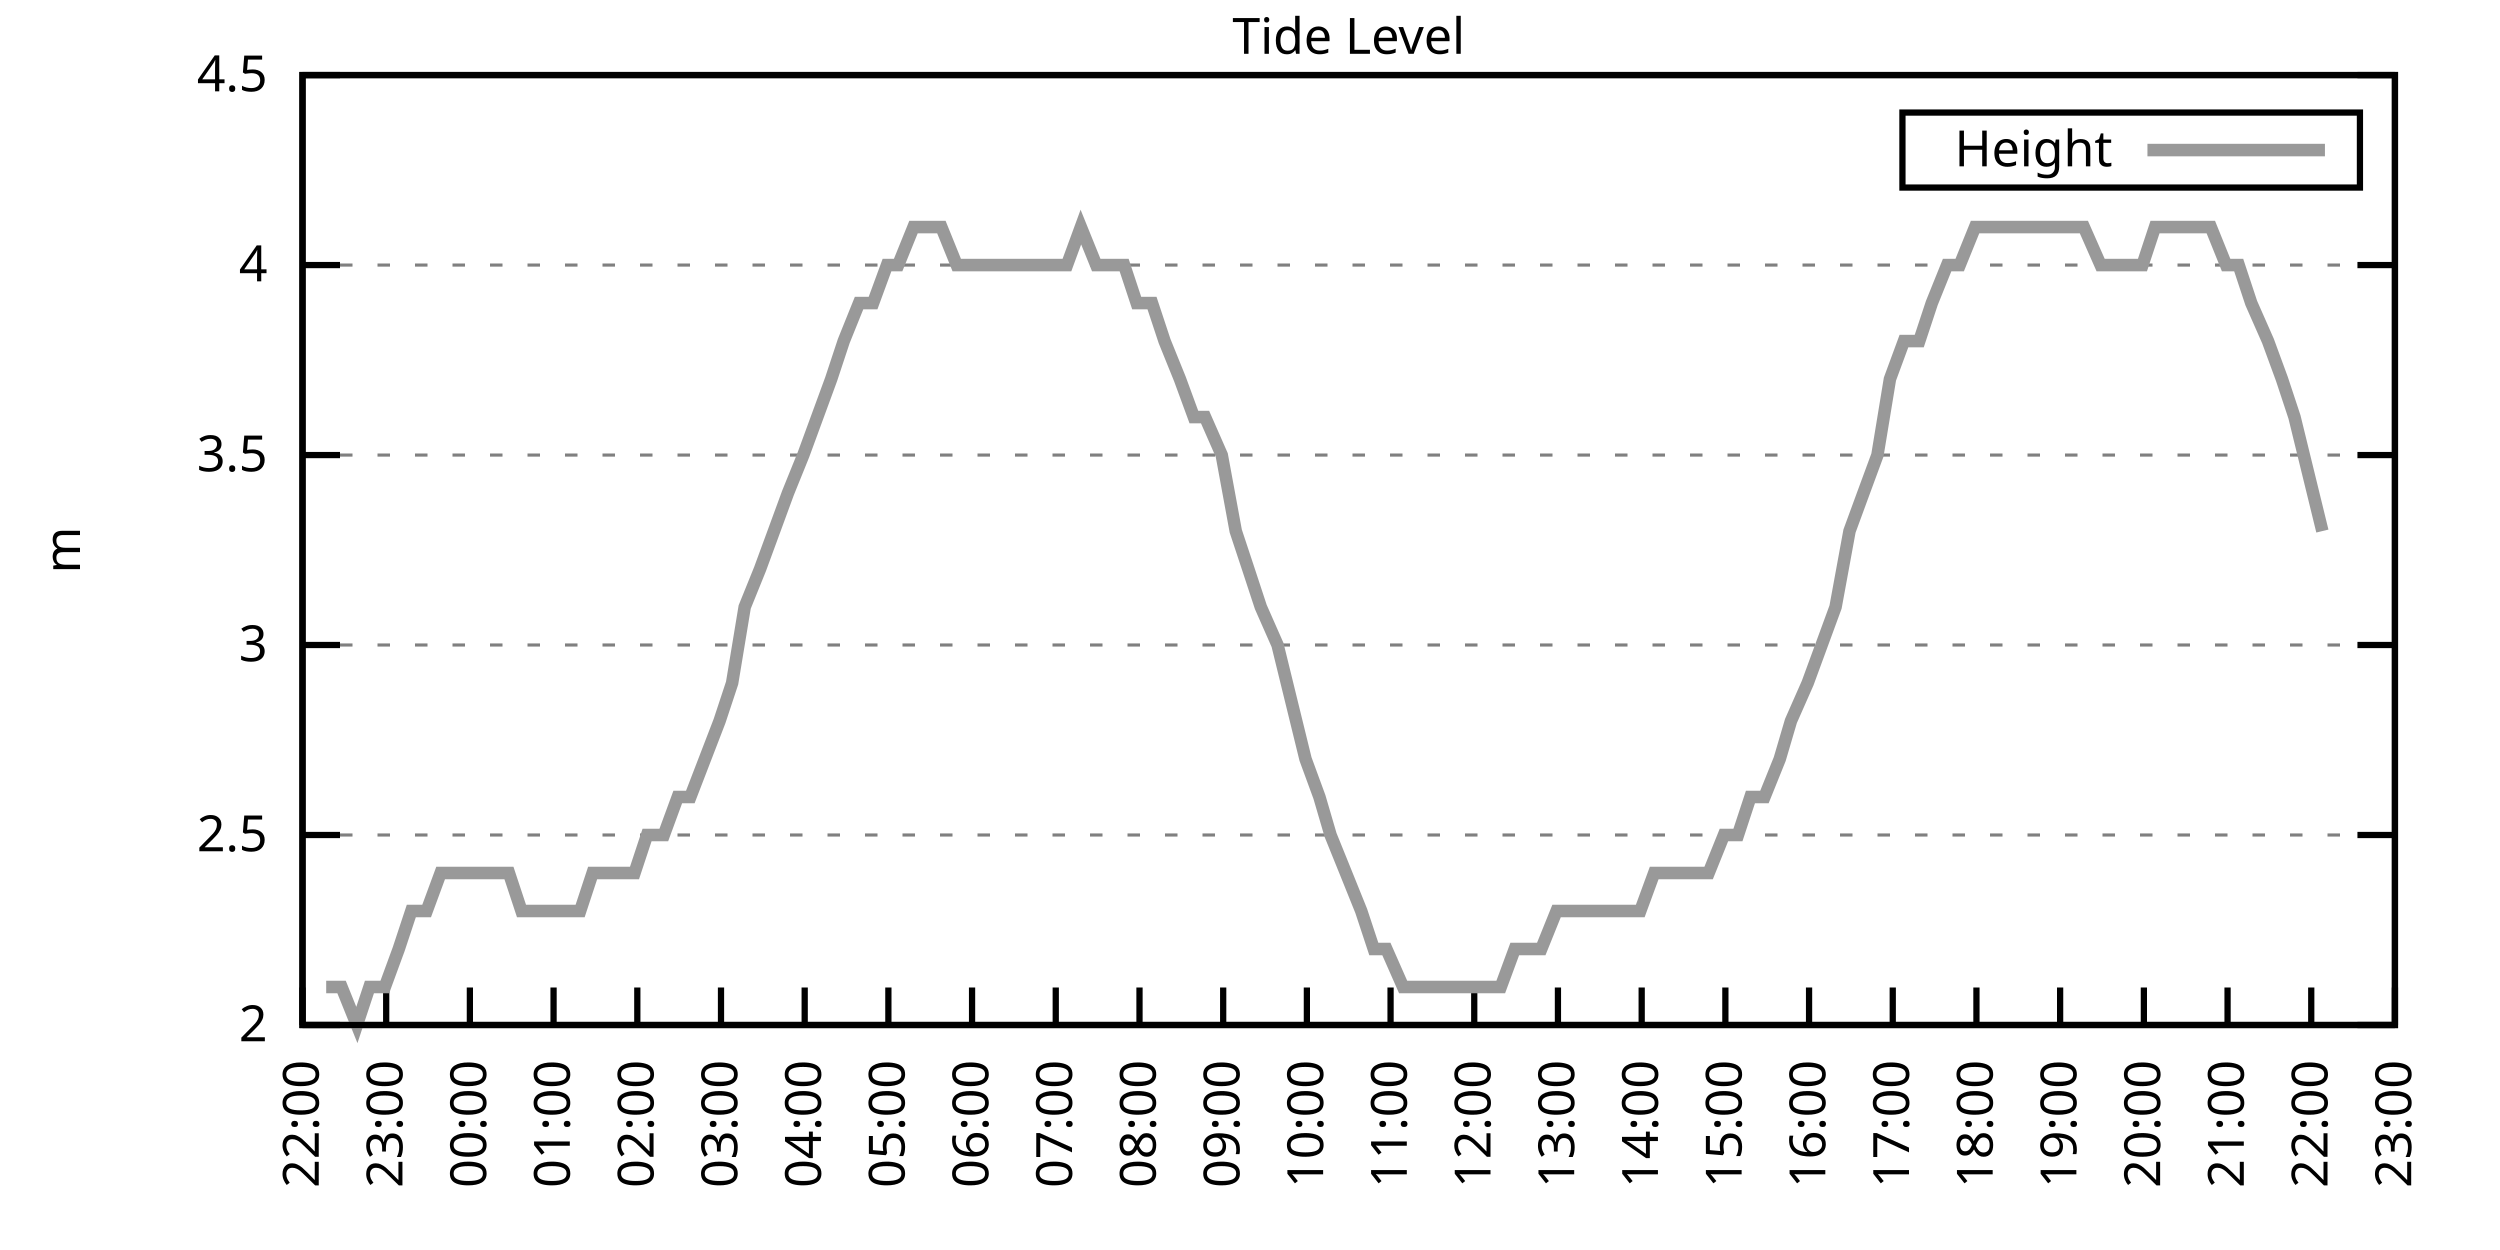
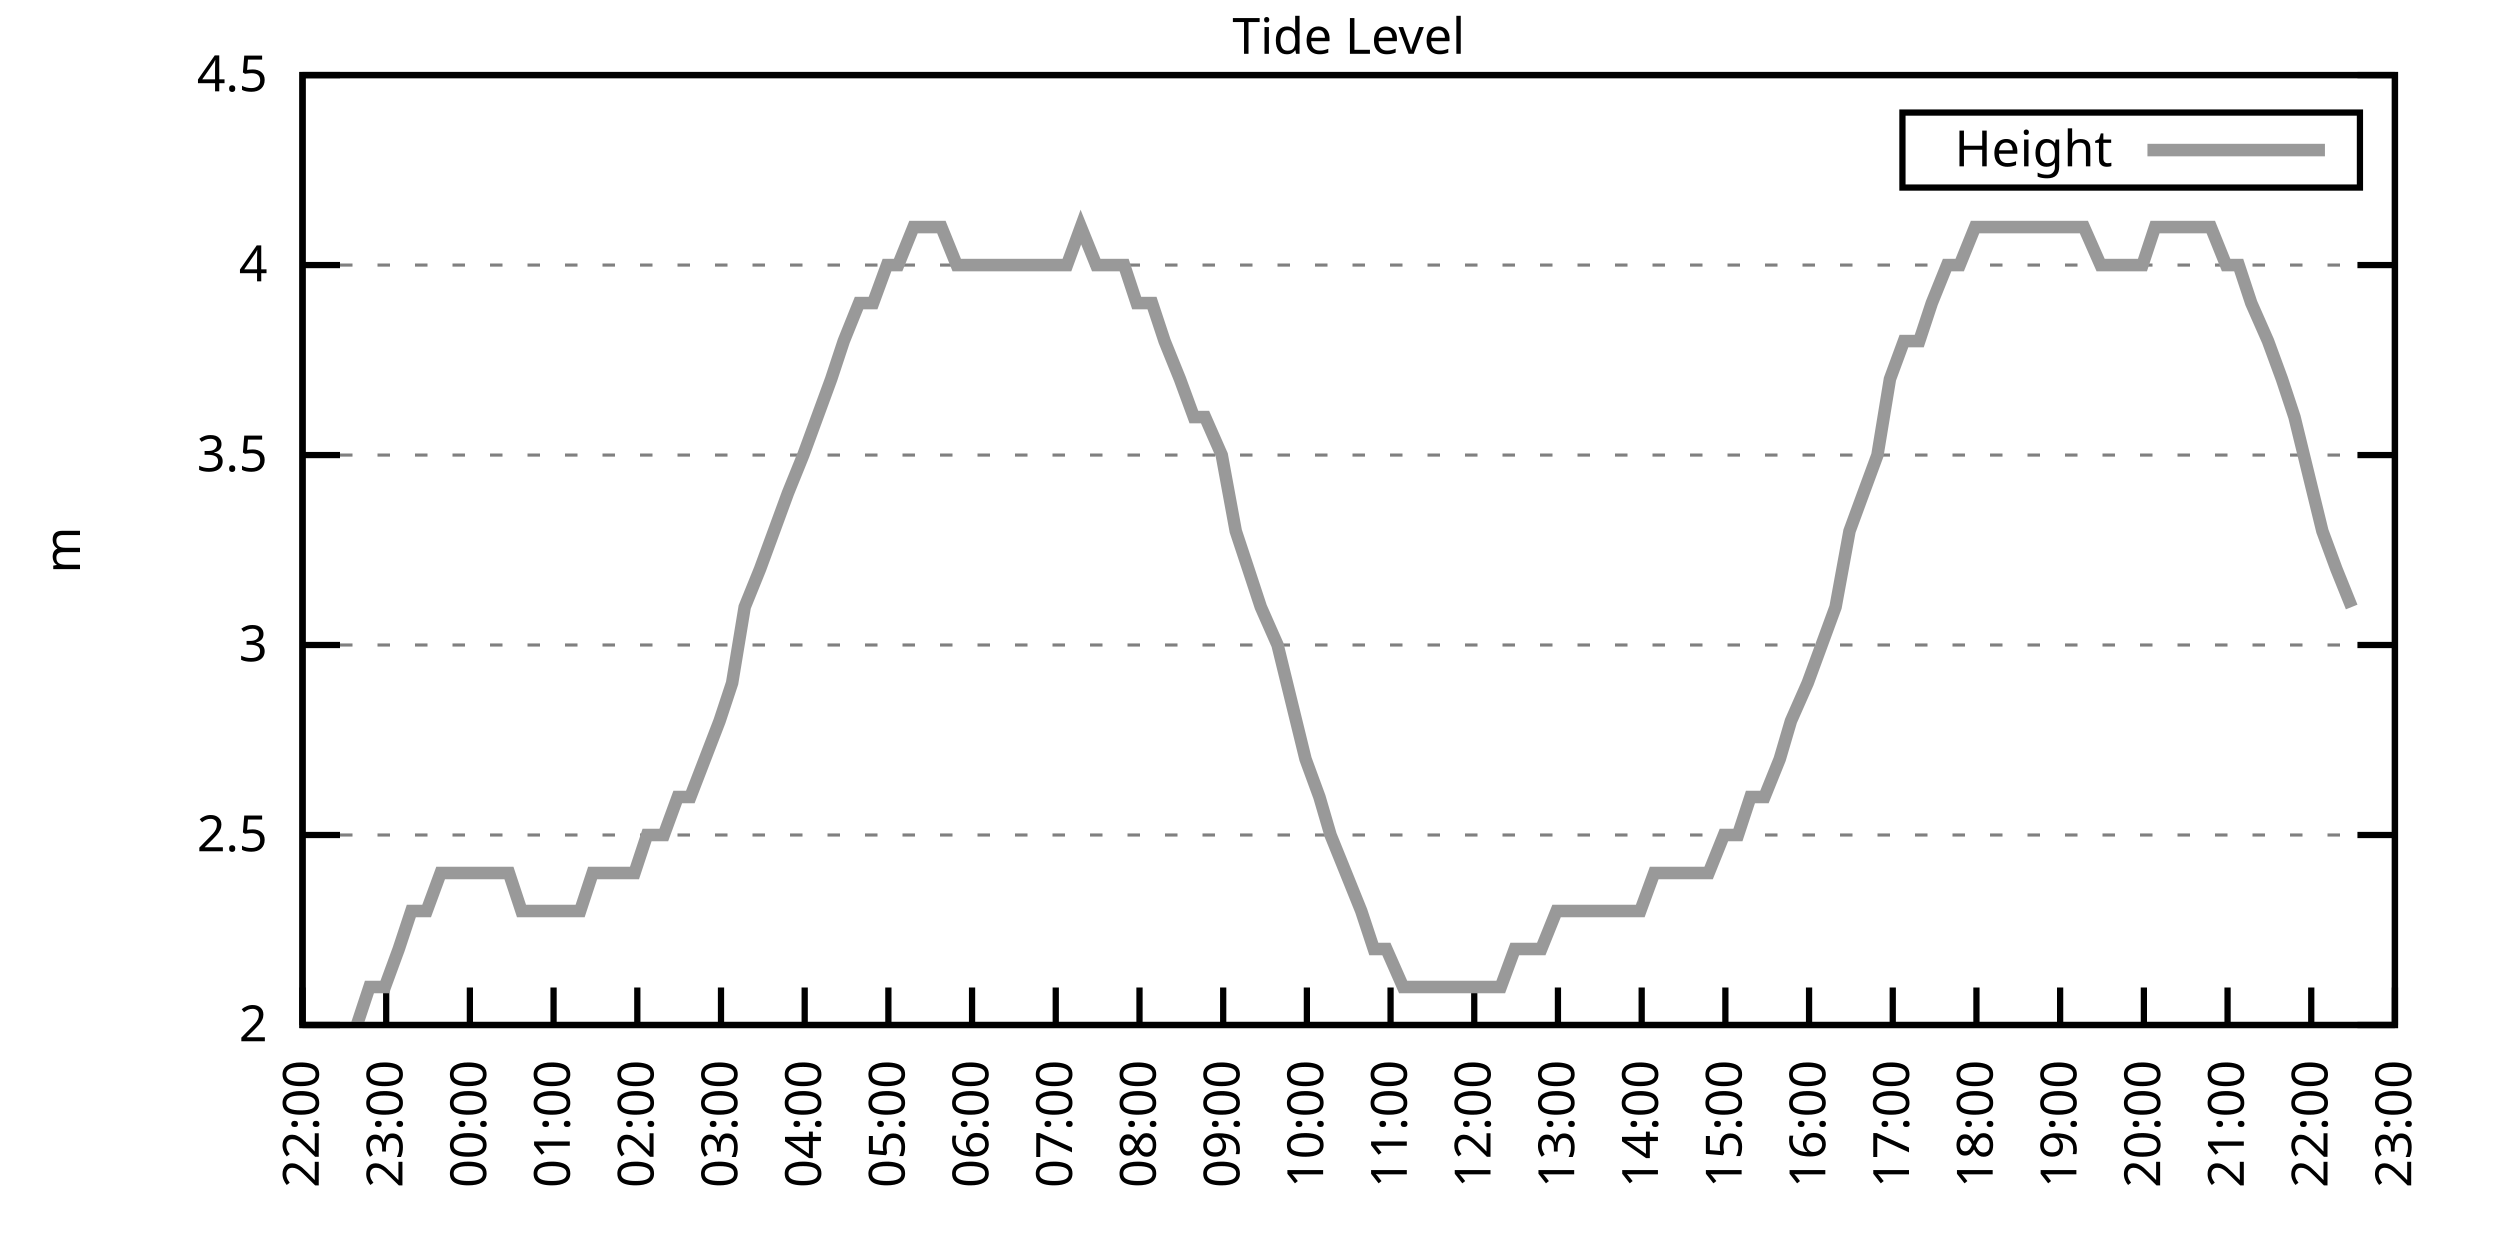
<svg xmlns="http://www.w3.org/2000/svg" xmlns:xlink="http://www.w3.org/1999/xlink" width="400" height="200" viewBox="0 0 400 200">
  <g id="gnuplot_canvas">
    <rect x="0" y="0" width="400" height="200" fill="none" />
    <defs>
      <circle id="gpDot" r="0.5" stroke-width="0.5" stroke="currentColor" />
      <path id="gpPt0" stroke-width="0.333" stroke="currentColor" d="M-1,0 h2 M0,-1 v2" />
      <path id="gpPt1" stroke-width="0.333" stroke="currentColor" d="M-1,-1 L1,1 M1,-1 L-1,1" />
      <path id="gpPt2" stroke-width="0.333" stroke="currentColor" d="M-1,0 L1,0 M0,-1 L0,1 M-1,-1 L1,1 M-1,1 L1,-1" />
      <rect id="gpPt3" stroke-width="0.333" stroke="currentColor" x="-1" y="-1" width="2" height="2" />
      <rect id="gpPt4" stroke-width="0.333" stroke="currentColor" fill="currentColor" x="-1" y="-1" width="2" height="2" />
      <circle id="gpPt5" stroke-width="0.333" stroke="currentColor" cx="0" cy="0" r="1" />
      <use xlink:href="#gpPt5" id="gpPt6" fill="currentColor" stroke="none" />
      <path id="gpPt7" stroke-width="0.333" stroke="currentColor" d="M0,-1.33 L-1.33,0.67 L1.33,0.67 z" />
      <use xlink:href="#gpPt7" id="gpPt8" fill="currentColor" stroke="none" />
      <use xlink:href="#gpPt7" id="gpPt9" stroke="currentColor" transform="rotate(180)" />
      <use xlink:href="#gpPt9" id="gpPt10" fill="currentColor" stroke="none" />
      <use xlink:href="#gpPt3" id="gpPt11" stroke="currentColor" transform="rotate(45)" />
      <use xlink:href="#gpPt11" id="gpPt12" fill="currentColor" stroke="none" />
      <path id="gpPt13" stroke-width="0.333" stroke="currentColor" d="M0,1.330 L1.265,0.411 L0.782,-1.067 L-0.782,-1.076 L-1.265,0.411 z" />
      <use xlink:href="#gpPt13" id="gpPt14" fill="currentColor" stroke="none" />
      <filter id="textbox" filterUnits="objectBoundingBox" x="0" y="0" height="1" width="1">
        <feFlood flood-color="white" flood-opacity="1" result="bgnd" />
        <feComposite in="SourceGraphic" in2="bgnd" operator="atop" />
      </filter>
      <filter id="greybox" filterUnits="objectBoundingBox" x="0" y="0" height="1" width="1">
        <feFlood flood-color="lightgrey" flood-opacity="1" result="grey" />
        <feComposite in="SourceGraphic" in2="grey" operator="atop" />
      </filter>
    </defs>
    <g fill="none" color="white" stroke="currentColor" stroke-width="1.00" stroke-linecap="butt" stroke-linejoin="miter">
</g>
    <g fill="none" color="black" stroke="currentColor" stroke-width="1.00" stroke-linecap="butt" stroke-linejoin="miter">
      <g stroke="none" shape-rendering="crispEdges">
        <polygon fill="rgb(255, 255, 255)" points="48.40,164.00 383.18,164.00 383.18,12.02 48.40,12.02 " />
      </g>
    </g>
    <g fill="none" color="black" stroke="currentColor" stroke-width="1.00" stroke-linecap="butt" stroke-linejoin="miter">
</g>
    <g fill="none" color="black" stroke="black" stroke-width="0.50" stroke-linecap="butt" stroke-linejoin="miter">
</g>
    <g fill="none" color="gray" stroke="currentColor" stroke-width="0.50" stroke-linecap="butt" stroke-linejoin="miter">
      <path stroke="gray" stroke-dasharray="2,4" class="gridline" d="M48.40,164.00 L383.19,164.00  " />
    </g>
    <g fill="none" color="gray" stroke="gray" stroke-width="1.00" stroke-linecap="butt" stroke-linejoin="miter">
</g>
    <g fill="none" color="black" stroke="currentColor" stroke-width="1.00" stroke-linecap="butt" stroke-linejoin="miter">
      <path stroke="black" d="M48.40,164.00 L54.40,164.00 M383.19,164.00 L377.19,164.00  " />
      <g transform="translate(42.80,166.60)" stroke="none" fill="black" font-family="Sans" font-size="8.00" text-anchor="end">
        <text>
          <tspan font-family="Sans"> 2</tspan>
        </text>
      </g>
    </g>
    <g fill="none" color="black" stroke="currentColor" stroke-width="1.00" stroke-linecap="butt" stroke-linejoin="miter">
</g>
    <g fill="none" color="black" stroke="black" stroke-width="0.50" stroke-linecap="butt" stroke-linejoin="miter">
</g>
    <g fill="none" color="gray" stroke="currentColor" stroke-width="0.50" stroke-linecap="butt" stroke-linejoin="miter">
      <path stroke="gray" stroke-dasharray="2,4" class="gridline" d="M48.40,133.60 L383.19,133.60  " />
    </g>
    <g fill="none" color="gray" stroke="gray" stroke-width="1.00" stroke-linecap="butt" stroke-linejoin="miter">
</g>
    <g fill="none" color="black" stroke="currentColor" stroke-width="1.00" stroke-linecap="butt" stroke-linejoin="miter">
      <path stroke="black" d="M48.40,133.60 L54.40,133.60 M383.19,133.60 L377.19,133.60  " />
      <g transform="translate(42.80,136.20)" stroke="none" fill="black" font-family="Sans" font-size="8.00" text-anchor="end">
        <text>
          <tspan font-family="Sans"> 2.5</tspan>
        </text>
      </g>
    </g>
    <g fill="none" color="black" stroke="currentColor" stroke-width="1.00" stroke-linecap="butt" stroke-linejoin="miter">
</g>
    <g fill="none" color="black" stroke="black" stroke-width="0.50" stroke-linecap="butt" stroke-linejoin="miter">
</g>
    <g fill="none" color="gray" stroke="currentColor" stroke-width="0.50" stroke-linecap="butt" stroke-linejoin="miter">
      <path stroke="gray" stroke-dasharray="2,4" class="gridline" d="M48.40,103.20 L383.19,103.20  " />
    </g>
    <g fill="none" color="gray" stroke="gray" stroke-width="1.00" stroke-linecap="butt" stroke-linejoin="miter">
</g>
    <g fill="none" color="black" stroke="currentColor" stroke-width="1.00" stroke-linecap="butt" stroke-linejoin="miter">
      <path stroke="black" d="M48.40,103.20 L54.40,103.20 M383.19,103.20 L377.19,103.20  " />
      <g transform="translate(42.80,105.80)" stroke="none" fill="black" font-family="Sans" font-size="8.00" text-anchor="end">
        <text>
          <tspan font-family="Sans"> 3</tspan>
        </text>
      </g>
    </g>
    <g fill="none" color="black" stroke="currentColor" stroke-width="1.00" stroke-linecap="butt" stroke-linejoin="miter">
</g>
    <g fill="none" color="black" stroke="black" stroke-width="0.50" stroke-linecap="butt" stroke-linejoin="miter">
</g>
    <g fill="none" color="gray" stroke="currentColor" stroke-width="0.50" stroke-linecap="butt" stroke-linejoin="miter">
      <path stroke="gray" stroke-dasharray="2,4" class="gridline" d="M48.40,72.81 L383.19,72.81  " />
    </g>
    <g fill="none" color="gray" stroke="gray" stroke-width="1.00" stroke-linecap="butt" stroke-linejoin="miter">
</g>
    <g fill="none" color="black" stroke="currentColor" stroke-width="1.00" stroke-linecap="butt" stroke-linejoin="miter">
      <path stroke="black" d="M48.40,72.81 L54.40,72.81 M383.19,72.81 L377.19,72.81  " />
      <g transform="translate(42.80,75.41)" stroke="none" fill="black" font-family="Sans" font-size="8.00" text-anchor="end">
        <text>
          <tspan font-family="Sans"> 3.5</tspan>
        </text>
      </g>
    </g>
    <g fill="none" color="black" stroke="currentColor" stroke-width="1.00" stroke-linecap="butt" stroke-linejoin="miter">
</g>
    <g fill="none" color="black" stroke="black" stroke-width="0.50" stroke-linecap="butt" stroke-linejoin="miter">
</g>
    <g fill="none" color="gray" stroke="currentColor" stroke-width="0.50" stroke-linecap="butt" stroke-linejoin="miter">
      <path stroke="gray" stroke-dasharray="2,4" class="gridline" d="M48.40,42.41 L383.19,42.41  " />
    </g>
    <g fill="none" color="gray" stroke="gray" stroke-width="1.00" stroke-linecap="butt" stroke-linejoin="miter">
</g>
    <g fill="none" color="black" stroke="currentColor" stroke-width="1.00" stroke-linecap="butt" stroke-linejoin="miter">
      <path stroke="black" d="M48.40,42.41 L54.40,42.41 M383.19,42.41 L377.19,42.41  " />
      <g transform="translate(42.80,45.01)" stroke="none" fill="black" font-family="Sans" font-size="8.00" text-anchor="end">
        <text>
          <tspan font-family="Sans"> 4</tspan>
        </text>
      </g>
    </g>
    <g fill="none" color="black" stroke="currentColor" stroke-width="1.00" stroke-linecap="butt" stroke-linejoin="miter">
</g>
    <g fill="none" color="black" stroke="black" stroke-width="0.50" stroke-linecap="butt" stroke-linejoin="miter">
</g>
    <g fill="none" color="gray" stroke="currentColor" stroke-width="0.50" stroke-linecap="butt" stroke-linejoin="miter">
      <path stroke="gray" stroke-dasharray="2,4" class="gridline" d="M48.40,12.01 L383.19,12.01  " />
    </g>
    <g fill="none" color="gray" stroke="gray" stroke-width="1.00" stroke-linecap="butt" stroke-linejoin="miter">
</g>
    <g fill="none" color="black" stroke="currentColor" stroke-width="1.00" stroke-linecap="butt" stroke-linejoin="miter">
      <path stroke="black" d="M48.40,12.01 L54.40,12.01 M383.19,12.01 L377.19,12.01  " />
      <g transform="translate(42.80,14.61)" stroke="none" fill="black" font-family="Sans" font-size="8.00" text-anchor="end">
        <text>
          <tspan font-family="Sans"> 4.5</tspan>
        </text>
      </g>
    </g>
    <g fill="none" color="black" stroke="currentColor" stroke-width="1.00" stroke-linecap="butt" stroke-linejoin="miter">
      <path stroke="black" d="M48.40,164.00 L48.40,158.00  " />
      <g transform="translate(51.00,169.60) rotate(270.00)" stroke="none" fill="black" font-family="Sans" font-size="8.00" text-anchor="end">
        <text>
          <tspan font-family="Sans">22:00</tspan>
        </text>
      </g>
    </g>
    <g fill="none" color="black" stroke="currentColor" stroke-width="1.00" stroke-linecap="butt" stroke-linejoin="miter">
      <path stroke="black" d="M61.79,164.00 L61.79,158.00  " />
      <g transform="translate(64.39,169.60) rotate(270.00)" stroke="none" fill="black" font-family="Sans" font-size="8.00" text-anchor="end">
        <text>
          <tspan font-family="Sans">23:00</tspan>
        </text>
      </g>
    </g>
    <g fill="none" color="black" stroke="currentColor" stroke-width="1.00" stroke-linecap="butt" stroke-linejoin="miter">
      <path stroke="black" d="M75.18,164.00 L75.18,158.00  " />
      <g transform="translate(77.78,169.60) rotate(270.00)" stroke="none" fill="black" font-family="Sans" font-size="8.00" text-anchor="end">
        <text>
          <tspan font-family="Sans">00:00</tspan>
        </text>
      </g>
    </g>
    <g fill="none" color="black" stroke="currentColor" stroke-width="1.00" stroke-linecap="butt" stroke-linejoin="miter">
      <path stroke="black" d="M88.57,164.00 L88.57,158.00  " />
      <g transform="translate(91.17,169.60) rotate(270.00)" stroke="none" fill="black" font-family="Sans" font-size="8.00" text-anchor="end">
        <text>
          <tspan font-family="Sans">01:00</tspan>
        </text>
      </g>
    </g>
    <g fill="none" color="black" stroke="currentColor" stroke-width="1.00" stroke-linecap="butt" stroke-linejoin="miter">
      <path stroke="black" d="M101.97,164.00 L101.97,158.00  " />
      <g transform="translate(104.57,169.60) rotate(270.00)" stroke="none" fill="black" font-family="Sans" font-size="8.00" text-anchor="end">
        <text>
          <tspan font-family="Sans">02:00</tspan>
        </text>
      </g>
    </g>
    <g fill="none" color="black" stroke="currentColor" stroke-width="1.00" stroke-linecap="butt" stroke-linejoin="miter">
      <path stroke="black" d="M115.36,164.00 L115.36,158.00  " />
      <g transform="translate(117.96,169.60) rotate(270.00)" stroke="none" fill="black" font-family="Sans" font-size="8.00" text-anchor="end">
        <text>
          <tspan font-family="Sans">03:00</tspan>
        </text>
      </g>
    </g>
    <g fill="none" color="black" stroke="currentColor" stroke-width="1.00" stroke-linecap="butt" stroke-linejoin="miter">
      <path stroke="black" d="M128.75,164.00 L128.75,158.00  " />
      <g transform="translate(131.35,169.60) rotate(270.00)" stroke="none" fill="black" font-family="Sans" font-size="8.00" text-anchor="end">
        <text>
          <tspan font-family="Sans">04:00</tspan>
        </text>
      </g>
    </g>
    <g fill="none" color="black" stroke="currentColor" stroke-width="1.00" stroke-linecap="butt" stroke-linejoin="miter">
      <path stroke="black" d="M142.14,164.00 L142.14,158.00  " />
      <g transform="translate(144.74,169.60) rotate(270.00)" stroke="none" fill="black" font-family="Sans" font-size="8.00" text-anchor="end">
        <text>
          <tspan font-family="Sans">05:00</tspan>
        </text>
      </g>
    </g>
    <g fill="none" color="black" stroke="currentColor" stroke-width="1.00" stroke-linecap="butt" stroke-linejoin="miter">
      <path stroke="black" d="M155.53,164.00 L155.53,158.00  " />
      <g transform="translate(158.13,169.60) rotate(270.00)" stroke="none" fill="black" font-family="Sans" font-size="8.00" text-anchor="end">
        <text>
          <tspan font-family="Sans">06:00</tspan>
        </text>
      </g>
    </g>
    <g fill="none" color="black" stroke="currentColor" stroke-width="1.00" stroke-linecap="butt" stroke-linejoin="miter">
      <path stroke="black" d="M168.92,164.00 L168.92,158.00  " />
      <g transform="translate(171.52,169.60) rotate(270.00)" stroke="none" fill="black" font-family="Sans" font-size="8.00" text-anchor="end">
        <text>
          <tspan font-family="Sans">07:00</tspan>
        </text>
      </g>
    </g>
    <g fill="none" color="black" stroke="currentColor" stroke-width="1.00" stroke-linecap="butt" stroke-linejoin="miter">
      <path stroke="black" d="M182.32,164.00 L182.32,158.00  " />
      <g transform="translate(184.92,169.60) rotate(270.00)" stroke="none" fill="black" font-family="Sans" font-size="8.00" text-anchor="end">
        <text>
          <tspan font-family="Sans">08:00</tspan>
        </text>
      </g>
    </g>
    <g fill="none" color="black" stroke="currentColor" stroke-width="1.00" stroke-linecap="butt" stroke-linejoin="miter">
      <path stroke="black" d="M195.71,164.00 L195.71,158.00  " />
      <g transform="translate(198.31,169.60) rotate(270.00)" stroke="none" fill="black" font-family="Sans" font-size="8.00" text-anchor="end">
        <text>
          <tspan font-family="Sans">09:00</tspan>
        </text>
      </g>
    </g>
    <g fill="none" color="black" stroke="currentColor" stroke-width="1.00" stroke-linecap="butt" stroke-linejoin="miter">
      <path stroke="black" d="M209.10,164.00 L209.10,158.00  " />
      <g transform="translate(211.70,169.60) rotate(270.00)" stroke="none" fill="black" font-family="Sans" font-size="8.00" text-anchor="end">
        <text>
          <tspan font-family="Sans">10:00</tspan>
        </text>
      </g>
    </g>
    <g fill="none" color="black" stroke="currentColor" stroke-width="1.00" stroke-linecap="butt" stroke-linejoin="miter">
      <path stroke="black" d="M222.49,164.00 L222.49,158.00  " />
      <g transform="translate(225.09,169.60) rotate(270.00)" stroke="none" fill="black" font-family="Sans" font-size="8.00" text-anchor="end">
        <text>
          <tspan font-family="Sans">11:00</tspan>
        </text>
      </g>
    </g>
    <g fill="none" color="black" stroke="currentColor" stroke-width="1.00" stroke-linecap="butt" stroke-linejoin="miter">
      <path stroke="black" d="M235.88,164.00 L235.88,158.00  " />
      <g transform="translate(238.48,169.60) rotate(270.00)" stroke="none" fill="black" font-family="Sans" font-size="8.00" text-anchor="end">
        <text>
          <tspan font-family="Sans">12:00</tspan>
        </text>
      </g>
    </g>
    <g fill="none" color="black" stroke="currentColor" stroke-width="1.00" stroke-linecap="butt" stroke-linejoin="miter">
      <path stroke="black" d="M249.27,164.00 L249.27,158.00  " />
      <g transform="translate(251.87,169.60) rotate(270.00)" stroke="none" fill="black" font-family="Sans" font-size="8.00" text-anchor="end">
        <text>
          <tspan font-family="Sans">13:00</tspan>
        </text>
      </g>
    </g>
    <g fill="none" color="black" stroke="currentColor" stroke-width="1.00" stroke-linecap="butt" stroke-linejoin="miter">
      <path stroke="black" d="M262.67,164.00 L262.67,158.00  " />
      <g transform="translate(265.27,169.60) rotate(270.00)" stroke="none" fill="black" font-family="Sans" font-size="8.00" text-anchor="end">
        <text>
          <tspan font-family="Sans">14:00</tspan>
        </text>
      </g>
    </g>
    <g fill="none" color="black" stroke="currentColor" stroke-width="1.00" stroke-linecap="butt" stroke-linejoin="miter">
      <path stroke="black" d="M276.06,164.00 L276.06,158.00  " />
      <g transform="translate(278.66,169.60) rotate(270.00)" stroke="none" fill="black" font-family="Sans" font-size="8.00" text-anchor="end">
        <text>
          <tspan font-family="Sans">15:00</tspan>
        </text>
      </g>
    </g>
    <g fill="none" color="black" stroke="currentColor" stroke-width="1.00" stroke-linecap="butt" stroke-linejoin="miter">
      <path stroke="black" d="M289.45,164.00 L289.45,158.00  " />
      <g transform="translate(292.05,169.60) rotate(270.00)" stroke="none" fill="black" font-family="Sans" font-size="8.00" text-anchor="end">
        <text>
          <tspan font-family="Sans">16:00</tspan>
        </text>
      </g>
    </g>
    <g fill="none" color="black" stroke="currentColor" stroke-width="1.00" stroke-linecap="butt" stroke-linejoin="miter">
      <path stroke="black" d="M302.84,164.00 L302.84,158.00  " />
      <g transform="translate(305.44,169.60) rotate(270.00)" stroke="none" fill="black" font-family="Sans" font-size="8.00" text-anchor="end">
        <text>
          <tspan font-family="Sans">17:00</tspan>
        </text>
      </g>
    </g>
    <g fill="none" color="black" stroke="currentColor" stroke-width="1.00" stroke-linecap="butt" stroke-linejoin="miter">
      <path stroke="black" d="M316.23,164.00 L316.23,158.00  " />
      <g transform="translate(318.83,169.60) rotate(270.00)" stroke="none" fill="black" font-family="Sans" font-size="8.00" text-anchor="end">
        <text>
          <tspan font-family="Sans">18:00</tspan>
        </text>
      </g>
    </g>
    <g fill="none" color="black" stroke="currentColor" stroke-width="1.00" stroke-linecap="butt" stroke-linejoin="miter">
      <path stroke="black" d="M329.62,164.00 L329.62,158.00  " />
      <g transform="translate(332.22,169.60) rotate(270.00)" stroke="none" fill="black" font-family="Sans" font-size="8.00" text-anchor="end">
        <text>
          <tspan font-family="Sans">19:00</tspan>
        </text>
      </g>
    </g>
    <g fill="none" color="black" stroke="currentColor" stroke-width="1.00" stroke-linecap="butt" stroke-linejoin="miter">
      <path stroke="black" d="M343.02,164.00 L343.02,158.00  " />
      <g transform="translate(345.62,169.60) rotate(270.00)" stroke="none" fill="black" font-family="Sans" font-size="8.00" text-anchor="end">
        <text>
          <tspan font-family="Sans">20:00</tspan>
        </text>
      </g>
    </g>
    <g fill="none" color="black" stroke="currentColor" stroke-width="1.00" stroke-linecap="butt" stroke-linejoin="miter">
      <path stroke="black" d="M356.41,164.00 L356.41,158.00  " />
      <g transform="translate(359.01,169.60) rotate(270.00)" stroke="none" fill="black" font-family="Sans" font-size="8.00" text-anchor="end">
        <text>
          <tspan font-family="Sans">21:00</tspan>
        </text>
      </g>
    </g>
    <g fill="none" color="black" stroke="currentColor" stroke-width="1.00" stroke-linecap="butt" stroke-linejoin="miter">
      <path stroke="black" d="M369.80,164.00 L369.80,158.00  " />
      <g transform="translate(372.40,169.60) rotate(270.00)" stroke="none" fill="black" font-family="Sans" font-size="8.00" text-anchor="end">
        <text>
          <tspan font-family="Sans">22:00</tspan>
        </text>
      </g>
    </g>
    <g fill="none" color="black" stroke="currentColor" stroke-width="1.00" stroke-linecap="butt" stroke-linejoin="miter">
      <path stroke="black" d="M383.19,164.00 L383.19,158.00  " />
      <g transform="translate(385.79,169.60) rotate(270.00)" stroke="none" fill="black" font-family="Sans" font-size="8.00" text-anchor="end">
        <text>
          <tspan font-family="Sans">23:00</tspan>
        </text>
      </g>
    </g>
    <g fill="none" color="black" stroke="currentColor" stroke-width="1.00" stroke-linecap="butt" stroke-linejoin="miter">
</g>
    <g fill="none" color="black" stroke="currentColor" stroke-width="1.00" stroke-linecap="butt" stroke-linejoin="miter">
      <path stroke="black" d="M48.40,12.01 L48.40,164.00 L383.19,164.00 L383.19,12.01 L48.40,12.01 Z  " />
    </g>
    <g fill="none" color="black" stroke="currentColor" stroke-width="1.00" stroke-linecap="butt" stroke-linejoin="miter">
</g>
    <g fill="none" color="black" stroke="currentColor" stroke-width="1.00" stroke-linecap="butt" stroke-linejoin="miter">
      <path stroke="black" d="M304.39,30.01 L304.39,18.01 L377.59,18.01 L377.59,30.01 L304.39,30.01 Z  " />
    </g>
    <g id="Tide_level_plot_1">
      <g fill="none" color="white" stroke="black" stroke-width="2.00" stroke-linecap="butt" stroke-linejoin="miter">
</g>
      <g fill="none" color="black" stroke="currentColor" stroke-width="2.00" stroke-linecap="butt" stroke-linejoin="miter">
        <g transform="translate(337.99,26.61)" stroke="none" fill="black" font-family="Sans" font-size="8.00" text-anchor="end">
          <text>
            <tspan font-family="Sans">Height</tspan>
          </text>
        </g>
      </g>
      <g fill="none" color="black" stroke="currentColor" stroke-width="2.00" stroke-linecap="butt" stroke-linejoin="miter">
-         <path stroke="rgb(153, 153, 153)" d="M343.59,24.01 L371.99,24.01 M52.19,157.92 L54.65,157.92 L57.10,164.00 L59.11,157.92 L61.57,157.92 L63.80,151.84   L65.81,145.76 L68.26,145.76 L70.50,139.68 L72.50,139.68 L74.74,139.68 L76.97,139.68 L78.98,139.68 L81.43,139.68   L83.44,145.76 L86.12,145.76 L88.13,145.76 L90.36,145.76 L92.82,145.76 L94.82,139.68 L97.06,139.68 L99.29,139.68   L101.52,139.68 L103.53,133.60 L106.21,133.60 L108.44,127.52 L110.45,127.52 L115.13,115.36 L117.14,109.28 L119.15,97.12   L121.61,91.04 L123.84,84.97 L126.07,78.89 L128.53,72.81 L130.76,66.73 L132.99,60.65 L135.00,54.57 L137.45,48.49   L139.69,48.49 L141.92,42.41 L143.70,42.41 L146.16,36.33 L148.61,36.33 L150.62,36.33 L153.08,42.41 L155.31,42.41   L157.54,42.41 L159.77,42.41 L161.78,42.41 L164.01,42.41 L166.25,42.41 L168.70,42.41 L170.71,42.41 L172.94,36.33   L175.40,42.41 L177.63,42.41 L179.86,42.41 L181.87,48.49 L184.32,48.49 L186.33,54.57 L188.79,60.65 L191.02,66.73   L192.81,66.73 L195.48,72.81 L197.72,84.97 L199.73,91.04 L201.73,97.12 L204.41,103.20 L208.88,121.44 L211.11,127.52   L212.89,133.60 L215.35,139.68 L217.80,145.76 L219.81,151.84 L221.82,151.84 L224.50,157.92 L226.73,157.92 L228.96,157.92   L230.97,157.92 L233.43,157.92 L235.44,157.92 L240.12,157.92 L242.36,151.84 L244.36,151.84 L246.60,151.84 L249.05,145.76   L251.28,145.76 L253.51,145.76 L255.52,145.76 L257.98,145.76 L260.21,145.76 L262.44,145.76 L264.67,139.68 L266.91,139.68   L268.92,139.68 L271.37,139.68 L273.38,139.68 L275.83,133.60 L278.07,133.60 L280.07,127.52 L282.31,127.52 L284.76,121.44   L286.55,115.36 L289.23,109.28 L291.46,103.20 L293.69,97.12 L295.92,84.97 L298.15,78.89 L300.39,72.81 L302.39,60.65   L304.63,54.57 L307.08,54.57 L309.09,48.49 L311.54,42.41 L313.55,42.41 L316.01,36.33 L318.24,36.33 L320.25,36.33   L322.48,36.33 L324.71,36.33 L327.17,36.33 L329.18,36.33 L331.19,36.33 L333.42,36.33 L336.10,42.41 L338.10,42.41   L340.34,42.41 L342.79,42.41 L344.80,36.33 L347.26,36.33 L349.49,36.33 L351.72,36.33 L353.73,36.33 L356.18,42.41   L358.19,42.41 L360.20,48.49 L362.88,54.57 L365.11,60.65 L367.12,66.73 L371.58,84.97  " />
+         <path stroke="rgb(153, 153, 153)" d="M343.59,24.01 L371.99,24.01 M57.10,164.00 L59.11,157.92 L61.57,157.92 L63.80,151.84 L65.81,145.76 L68.26,145.76   L70.50,139.68 L72.50,139.68 L74.74,139.68 L76.97,139.68 L78.98,139.68 L81.43,139.68 L83.44,145.76 L86.12,145.76   L88.13,145.76 L90.36,145.76 L92.82,145.76 L94.82,139.68 L97.06,139.68 L99.29,139.68 L101.52,139.68 L103.53,133.60   L106.21,133.60 L108.44,127.52 L110.45,127.52 L115.13,115.36 L117.14,109.28 L119.15,97.12 L121.61,91.04 L123.84,84.97   L126.07,78.89 L128.53,72.81 L130.76,66.73 L132.99,60.65 L135.00,54.57 L137.45,48.49 L139.69,48.49 L141.92,42.41   L143.70,42.41 L146.16,36.33 L148.61,36.33 L150.62,36.33 L153.08,42.41 L155.31,42.41 L157.54,42.41 L159.77,42.41   L161.78,42.41 L164.01,42.41 L166.25,42.41 L168.70,42.41 L170.71,42.41 L172.94,36.33 L175.40,42.41 L177.63,42.41   L179.86,42.41 L181.87,48.49 L184.32,48.49 L186.33,54.57 L188.79,60.65 L191.02,66.73 L192.81,66.73 L195.48,72.81   L197.72,84.97 L199.73,91.04 L201.73,97.12 L204.41,103.20 L208.88,121.44 L211.11,127.52 L212.89,133.60 L215.35,139.68   L217.80,145.76 L219.81,151.84 L221.82,151.84 L224.50,157.92 L226.73,157.92 L228.96,157.92 L230.97,157.92 L233.43,157.92   L235.44,157.92 L240.12,157.92 L242.36,151.84 L244.36,151.84 L246.60,151.84 L249.05,145.76 L251.28,145.76 L253.51,145.76   L255.52,145.76 L257.98,145.76 L260.21,145.76 L262.44,145.76 L264.67,139.68 L266.91,139.68 L268.92,139.68 L271.37,139.68   L273.38,139.68 L275.83,133.60 L278.07,133.60 L280.07,127.52 L282.31,127.52 L284.76,121.44 L286.55,115.36 L289.23,109.28   L291.46,103.20 L293.69,97.12 L295.92,84.97 L298.15,78.89 L300.39,72.81 L302.39,60.65 L304.63,54.57 L307.08,54.57   L309.09,48.49 L311.54,42.41 L313.55,42.41 L316.01,36.33 L318.24,36.33 L320.25,36.33 L322.48,36.33 L324.71,36.33   L327.17,36.33 L329.18,36.33 L331.19,36.33 L333.42,36.33 L336.10,42.41 L338.10,42.41 L340.34,42.41 L342.79,42.41   L344.80,36.33 L347.26,36.33 L349.49,36.33 L351.72,36.33 L353.73,36.33 L356.18,42.41 L358.19,42.41 L360.20,48.49   L362.88,54.57 L365.11,60.65 L367.12,66.73 L371.58,84.97 L373.82,91.04 L376.27,97.12  " />
      </g>
    </g>
    <g fill="none" color="black" stroke="currentColor" stroke-width="2.00" stroke-linecap="butt" stroke-linejoin="miter">
</g>
    <g fill="none" color="black" stroke="black" stroke-width="1.00" stroke-linecap="butt" stroke-linejoin="miter">
</g>
    <g fill="none" color="black" stroke="currentColor" stroke-width="1.00" stroke-linecap="butt" stroke-linejoin="miter">
      <path stroke="black" d="M48.40,12.01 L48.40,164.00 L383.19,164.00 L383.19,12.01 L48.40,12.01 Z  " />
      <g transform="translate(12.80,88.01) rotate(270.00)" stroke="none" fill="black" font-family="Sans" font-size="8.00" text-anchor="middle">
        <text>
          <tspan font-family="Sans">m</tspan>
        </text>
      </g>
    </g>
    <g fill="none" color="black" stroke="currentColor" stroke-width="1.00" stroke-linecap="butt" stroke-linejoin="miter">
</g>
    <g fill="none" color="black" stroke="currentColor" stroke-width="1.00" stroke-linecap="butt" stroke-linejoin="miter">
      <g transform="translate(215.79,8.61)" stroke="none" fill="black" font-family="Sans" font-size="8.00" text-anchor="middle">
        <text>
          <tspan font-family="Sans">Tide Level</tspan>
        </text>
      </g>
    </g>
    <g fill="none" color="black" stroke="currentColor" stroke-width="1.00" stroke-linecap="butt" stroke-linejoin="miter">
</g>
  </g>
</svg>
